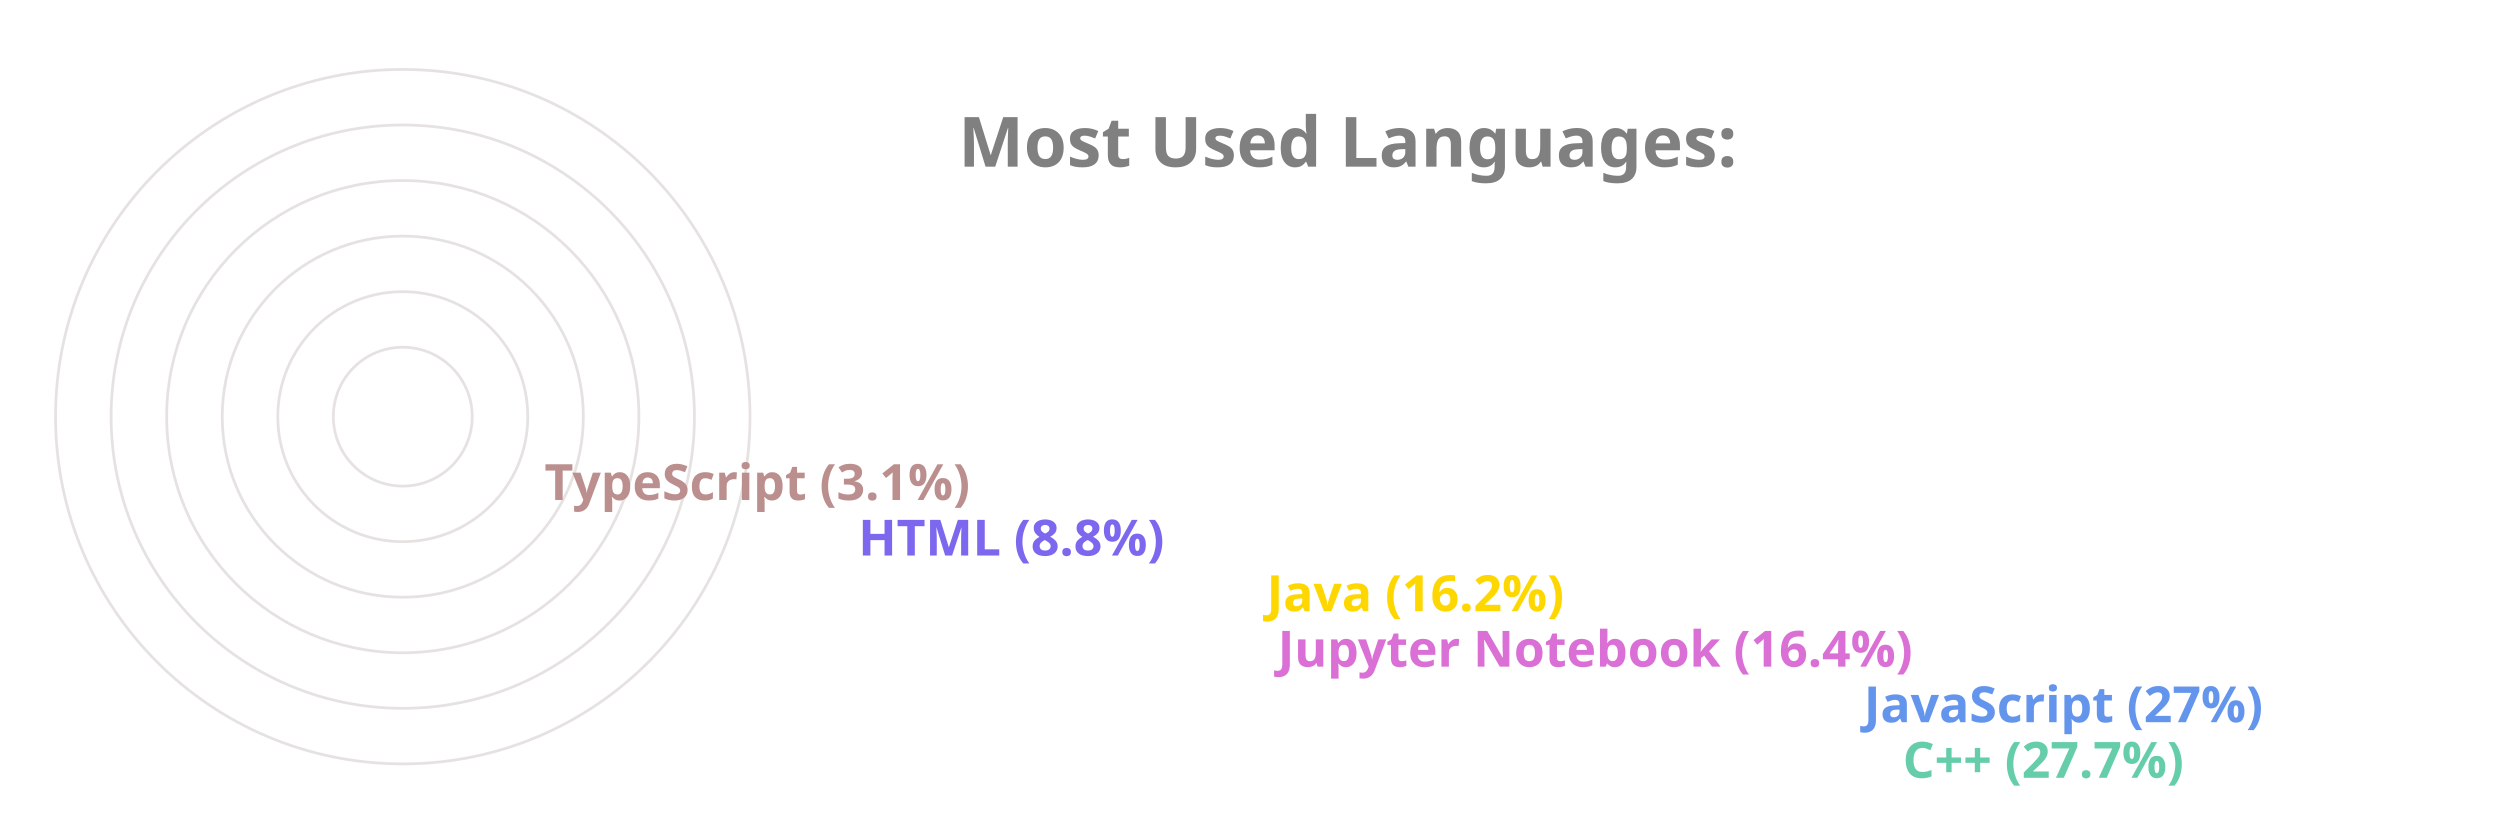
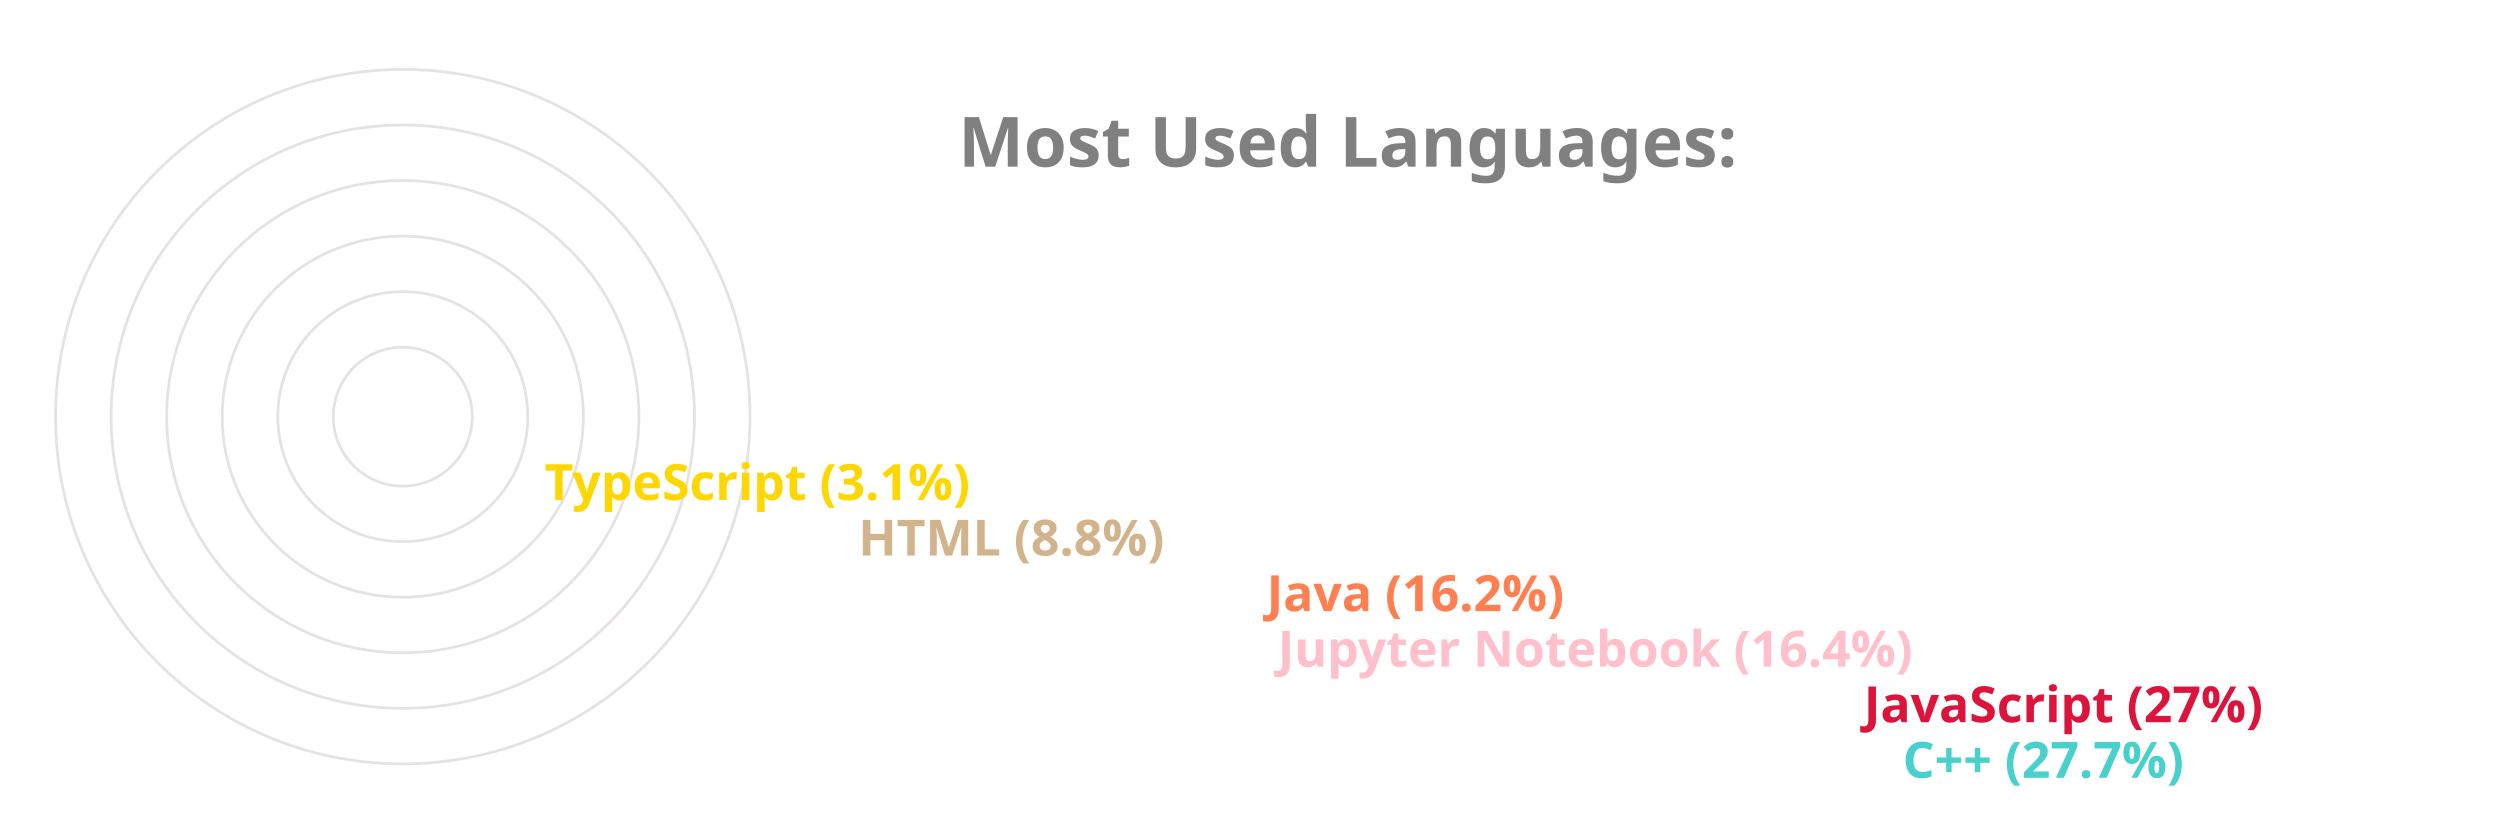
<svg xmlns="http://www.w3.org/2000/svg" viewBox="0 0 650 300" height="200px" width="600px">
  <style>
		.label {
			font: bold 25px sans-serif;
			color: #404040;
			-webkit-text-stroke: 1px white;
	  	}
		.name {
			font: bold 18px sans-serif;
			color: #404040;
	  	}

		.line {
			stroke-dasharray: 1000;
			stroke-dashoffset: 1000;
			animation: dash 3.5s ease-in-out forwards;	
			animation-iteration-count: infinite;
			animation-direction: alternate-reverse;
		}

		.path {
			stroke-dasharray: 1000;
			stroke-dashoffset: 1000;
			animation: dash 3.5s ease-in-out forwards;	
			animation-iteration-count: infinite;
			animation-direction: alternate-reverse;
		}
		  
		@keyframes dash {
			to {
				stroke-dashoffset: 0;
			}
		}

	</style>
  <g stroke="#E6E2E1" fill="none" stroke-width="1">
    <circle cx="20" cy="150" r="125" />
    <circle cx="20" cy="150" r="105" />
    <circle cx="20" cy="150" r="85" />
    <circle cx="20" cy="150" r="65" />
    <circle cx="20" cy="150" r="45" />
    <circle cx="20" cy="150" r="25" />
  </g>
  <g fill="none" stroke-width="20" class="line">
-     <line x2="550" y2="275" x1="20" y1="275" stroke="MediumAquaMarine" />
-     <line x2="536" y2="255" x1="20" y1="255" stroke="CornflowerBlue" />
-     <line x2="325" y2="235" x1="20" y1="235" stroke="Orchid" />
-     <line x2="321" y2="215" x1="20" y1="215" stroke="Gold" />
-     <line x2="174" y2="195" x1="20" y1="195" stroke="MediumSlateBlue" />
-     <line x2="61" y2="175" x1="20" y1="175" stroke="RosyBrown" />
+     <line x2="550" y2="275" x1="20" y1="275" stroke="MediumTurquoise" />
+     <line x2="536" y2="255" x1="20" y1="255" stroke="Crimson" />
+     <line x2="325" y2="235" x1="20" y1="235" stroke="Pink" />
+     <line x2="321" y2="215" x1="20" y1="215" stroke="Coral" />
+     <line x2="174" y2="195" x1="20" y1="195" stroke="Tan" />
+     <line x2="61" y2="175" x1="20" y1="175" stroke="Gold" />
  </g>
  <g fill="none" stroke-width="20" stroke-linecap="round" class="path">
-     <path d="M 20 275 A 125 125 45 0 1 -90 91" stroke="MediumAquaMarine" />
-     <path d="M 20 255 A 105 105 45 0 1 -73 102" stroke="CornflowerBlue" />
-     <path d="M 20 235 A 85 85 45 0 1 -61 126" stroke="Orchid" />
-     <path d="M 20 215 A 65 65 45 0 1 -42 132" stroke="Gold" />
-     <path d="M 20 195 A 45 45 45 0 1 -24 142" stroke="MediumSlateBlue" />
-     <path d="M 20 175 A 25 25 45 0 1 -4 148" stroke="RosyBrown" />
+     <path d="M 20 275 A 125 125 45 0 1 -90 91" stroke="MediumTurquoise" />
+     <path d="M 20 255 A 105 105 45 0 1 -73 102" stroke="Crimson" />
+     <path d="M 20 235 A 85 85 45 0 1 -61 126" stroke="Pink" />
+     <path d="M 20 215 A 65 65 45 0 1 -42 132" stroke="Coral" />
+     <path d="M 20 195 A 45 45 45 0 1 -24 142" stroke="Tan" />
+     <path d="M 20 175 A 25 25 45 0 1 -4 148" stroke="Gold" />
  </g>
  <g class="name">
-     <text x="560" y="280" fill="MediumAquaMarine">C++ (27.7%)</text>
-     <text x="546" y="260" fill="CornflowerBlue">JavaScript (27%)</text>
-     <text x="335" y="240" fill="Orchid">Jupyter Notebook (16.4%)</text>
-     <text x="331" y="220" fill="Gold">Java (16.2%)</text>
-     <text x="184" y="200" fill="MediumSlateBlue">HTML (8.8%)</text>
-     <text x="71" y="180" fill="RosyBrown">TypeScript (3.1%)</text>
+     <text x="560" y="280" fill="MediumTurquoise">C++ (27.7%)</text>
+     <text x="546" y="260" fill="Crimson">JavaScript (27%)</text>
+     <text x="335" y="240" fill="Pink">Jupyter Notebook (16.4%)</text>
+     <text x="331" y="220" fill="Coral">Java (16.2%)</text>
+     <text x="184" y="200" fill="Tan">HTML (8.8%)</text>
+     <text x="71" y="180" fill="Gold">TypeScript (3.1%)</text>
  </g>
  <g class="label">
    <text x="220" y="60" fill="grey">Most Used Languages:</text>
  </g>
</svg>
